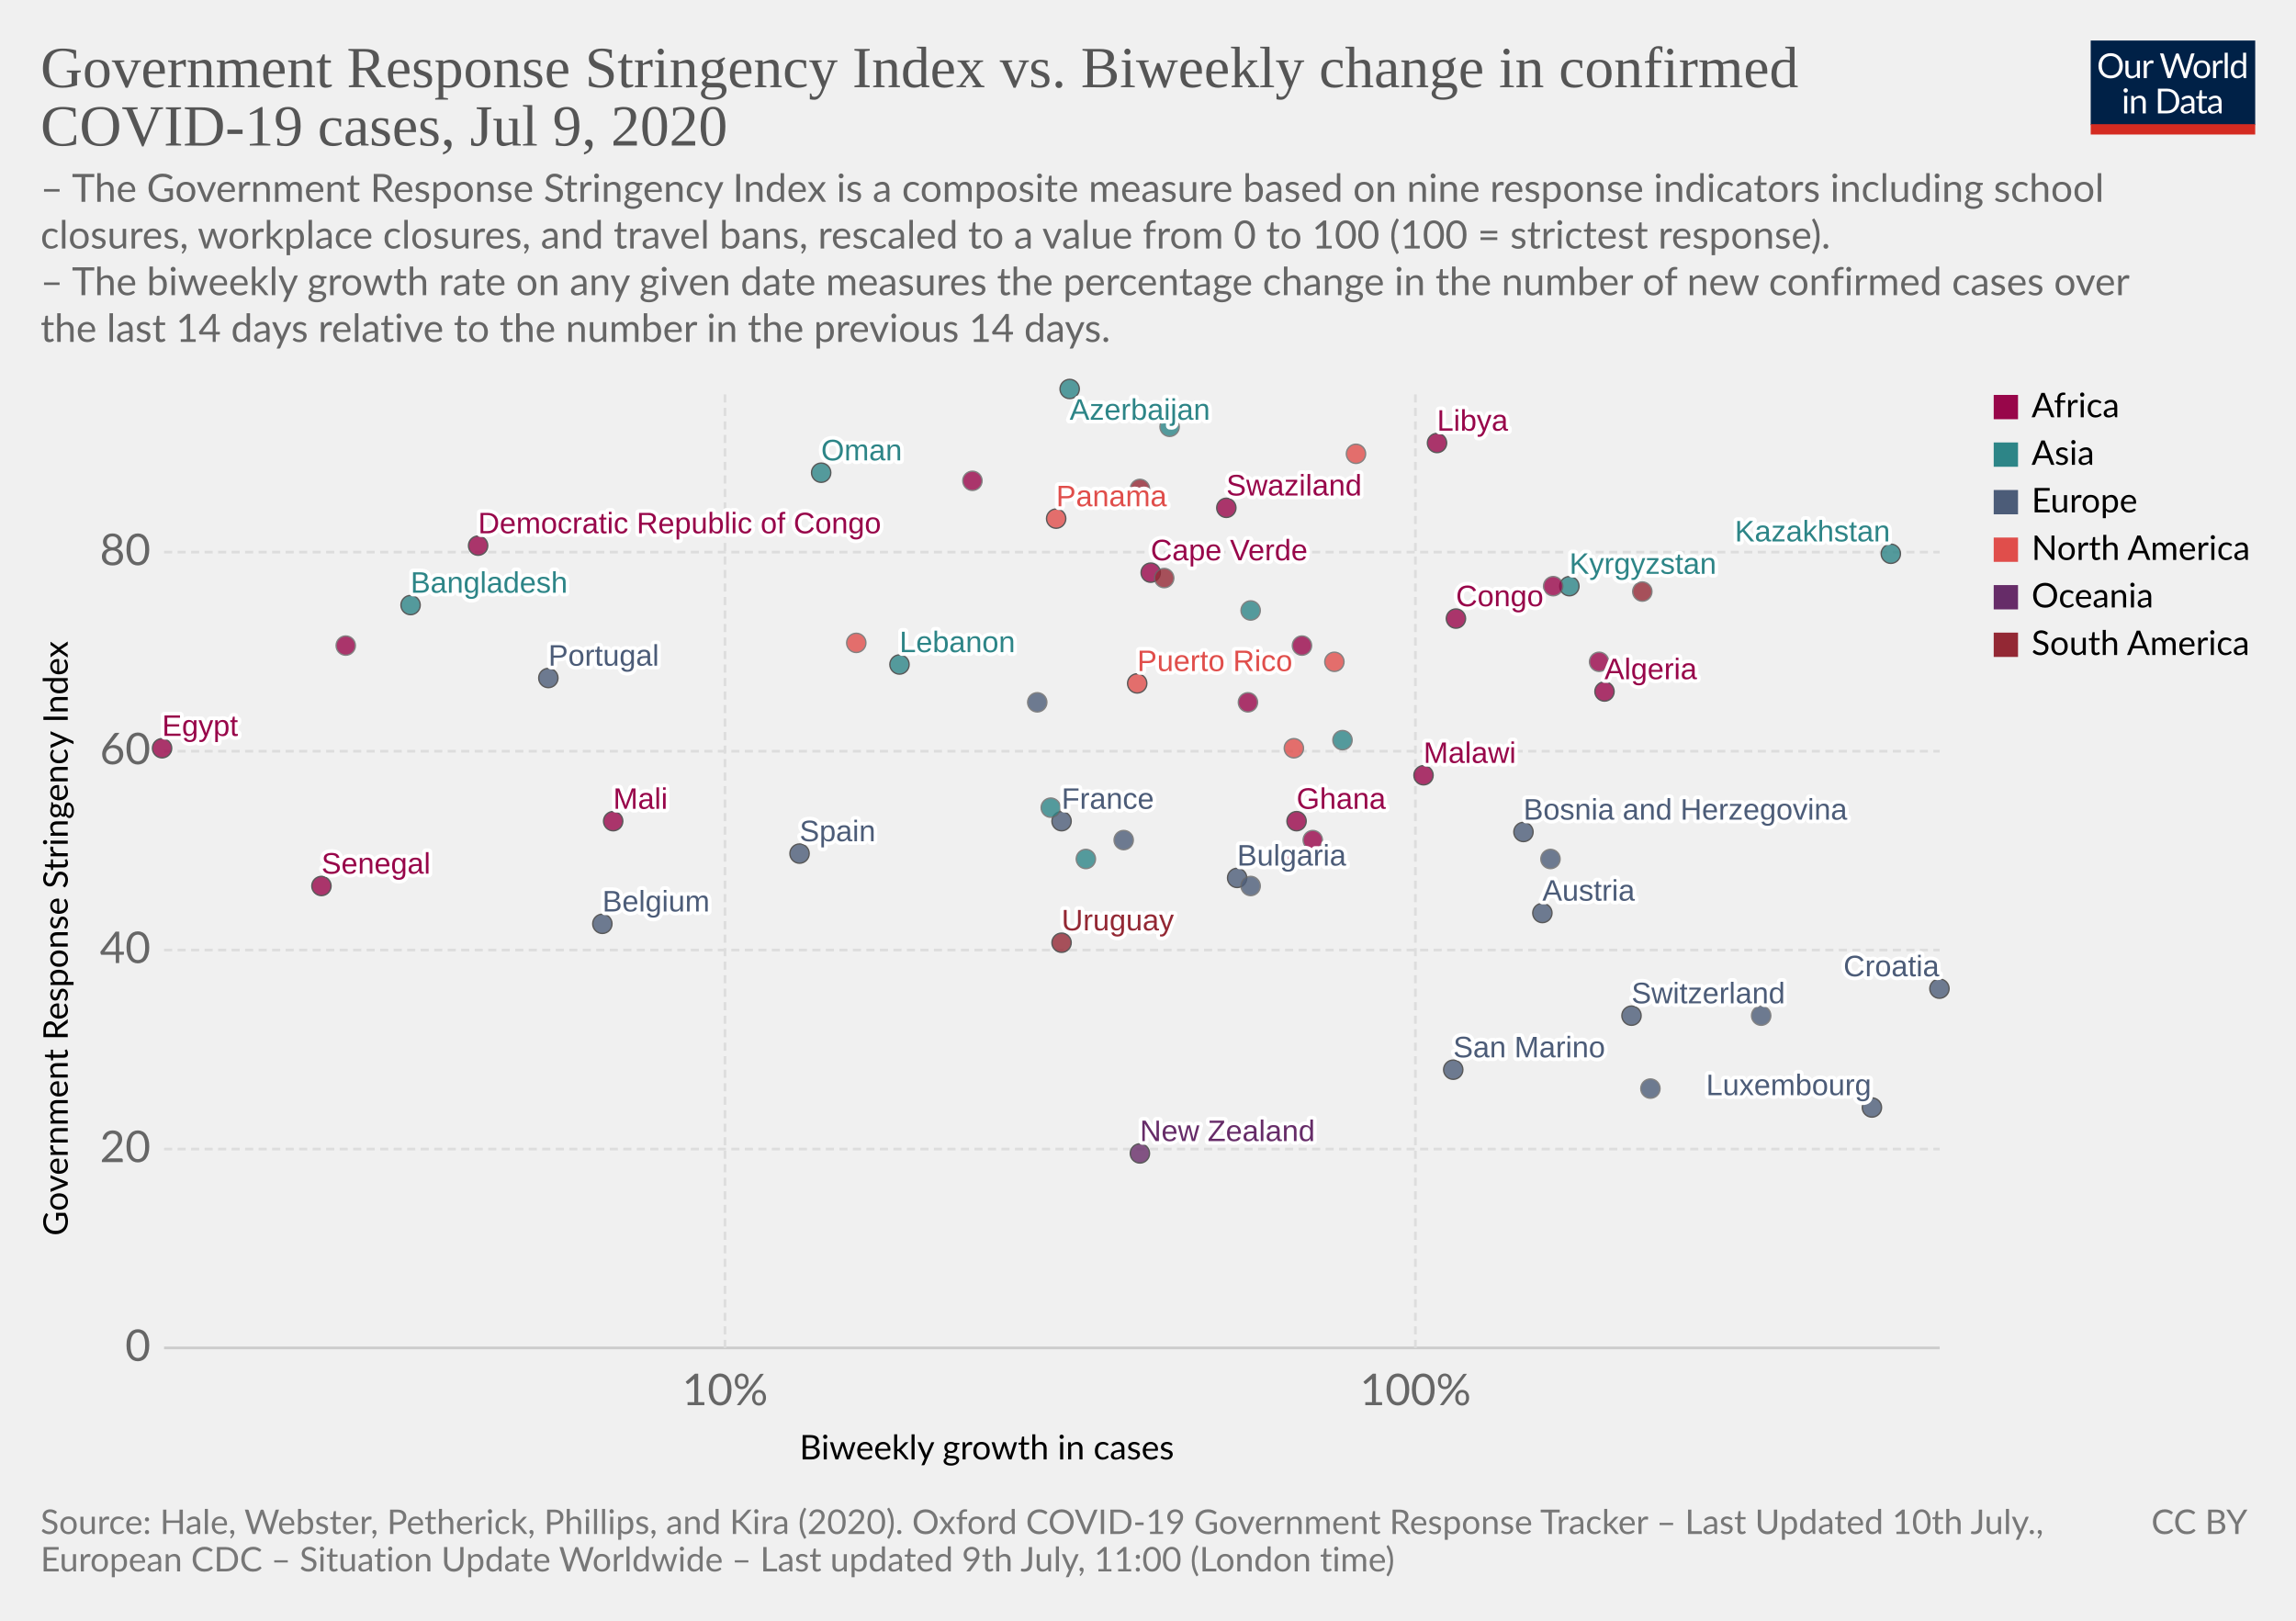
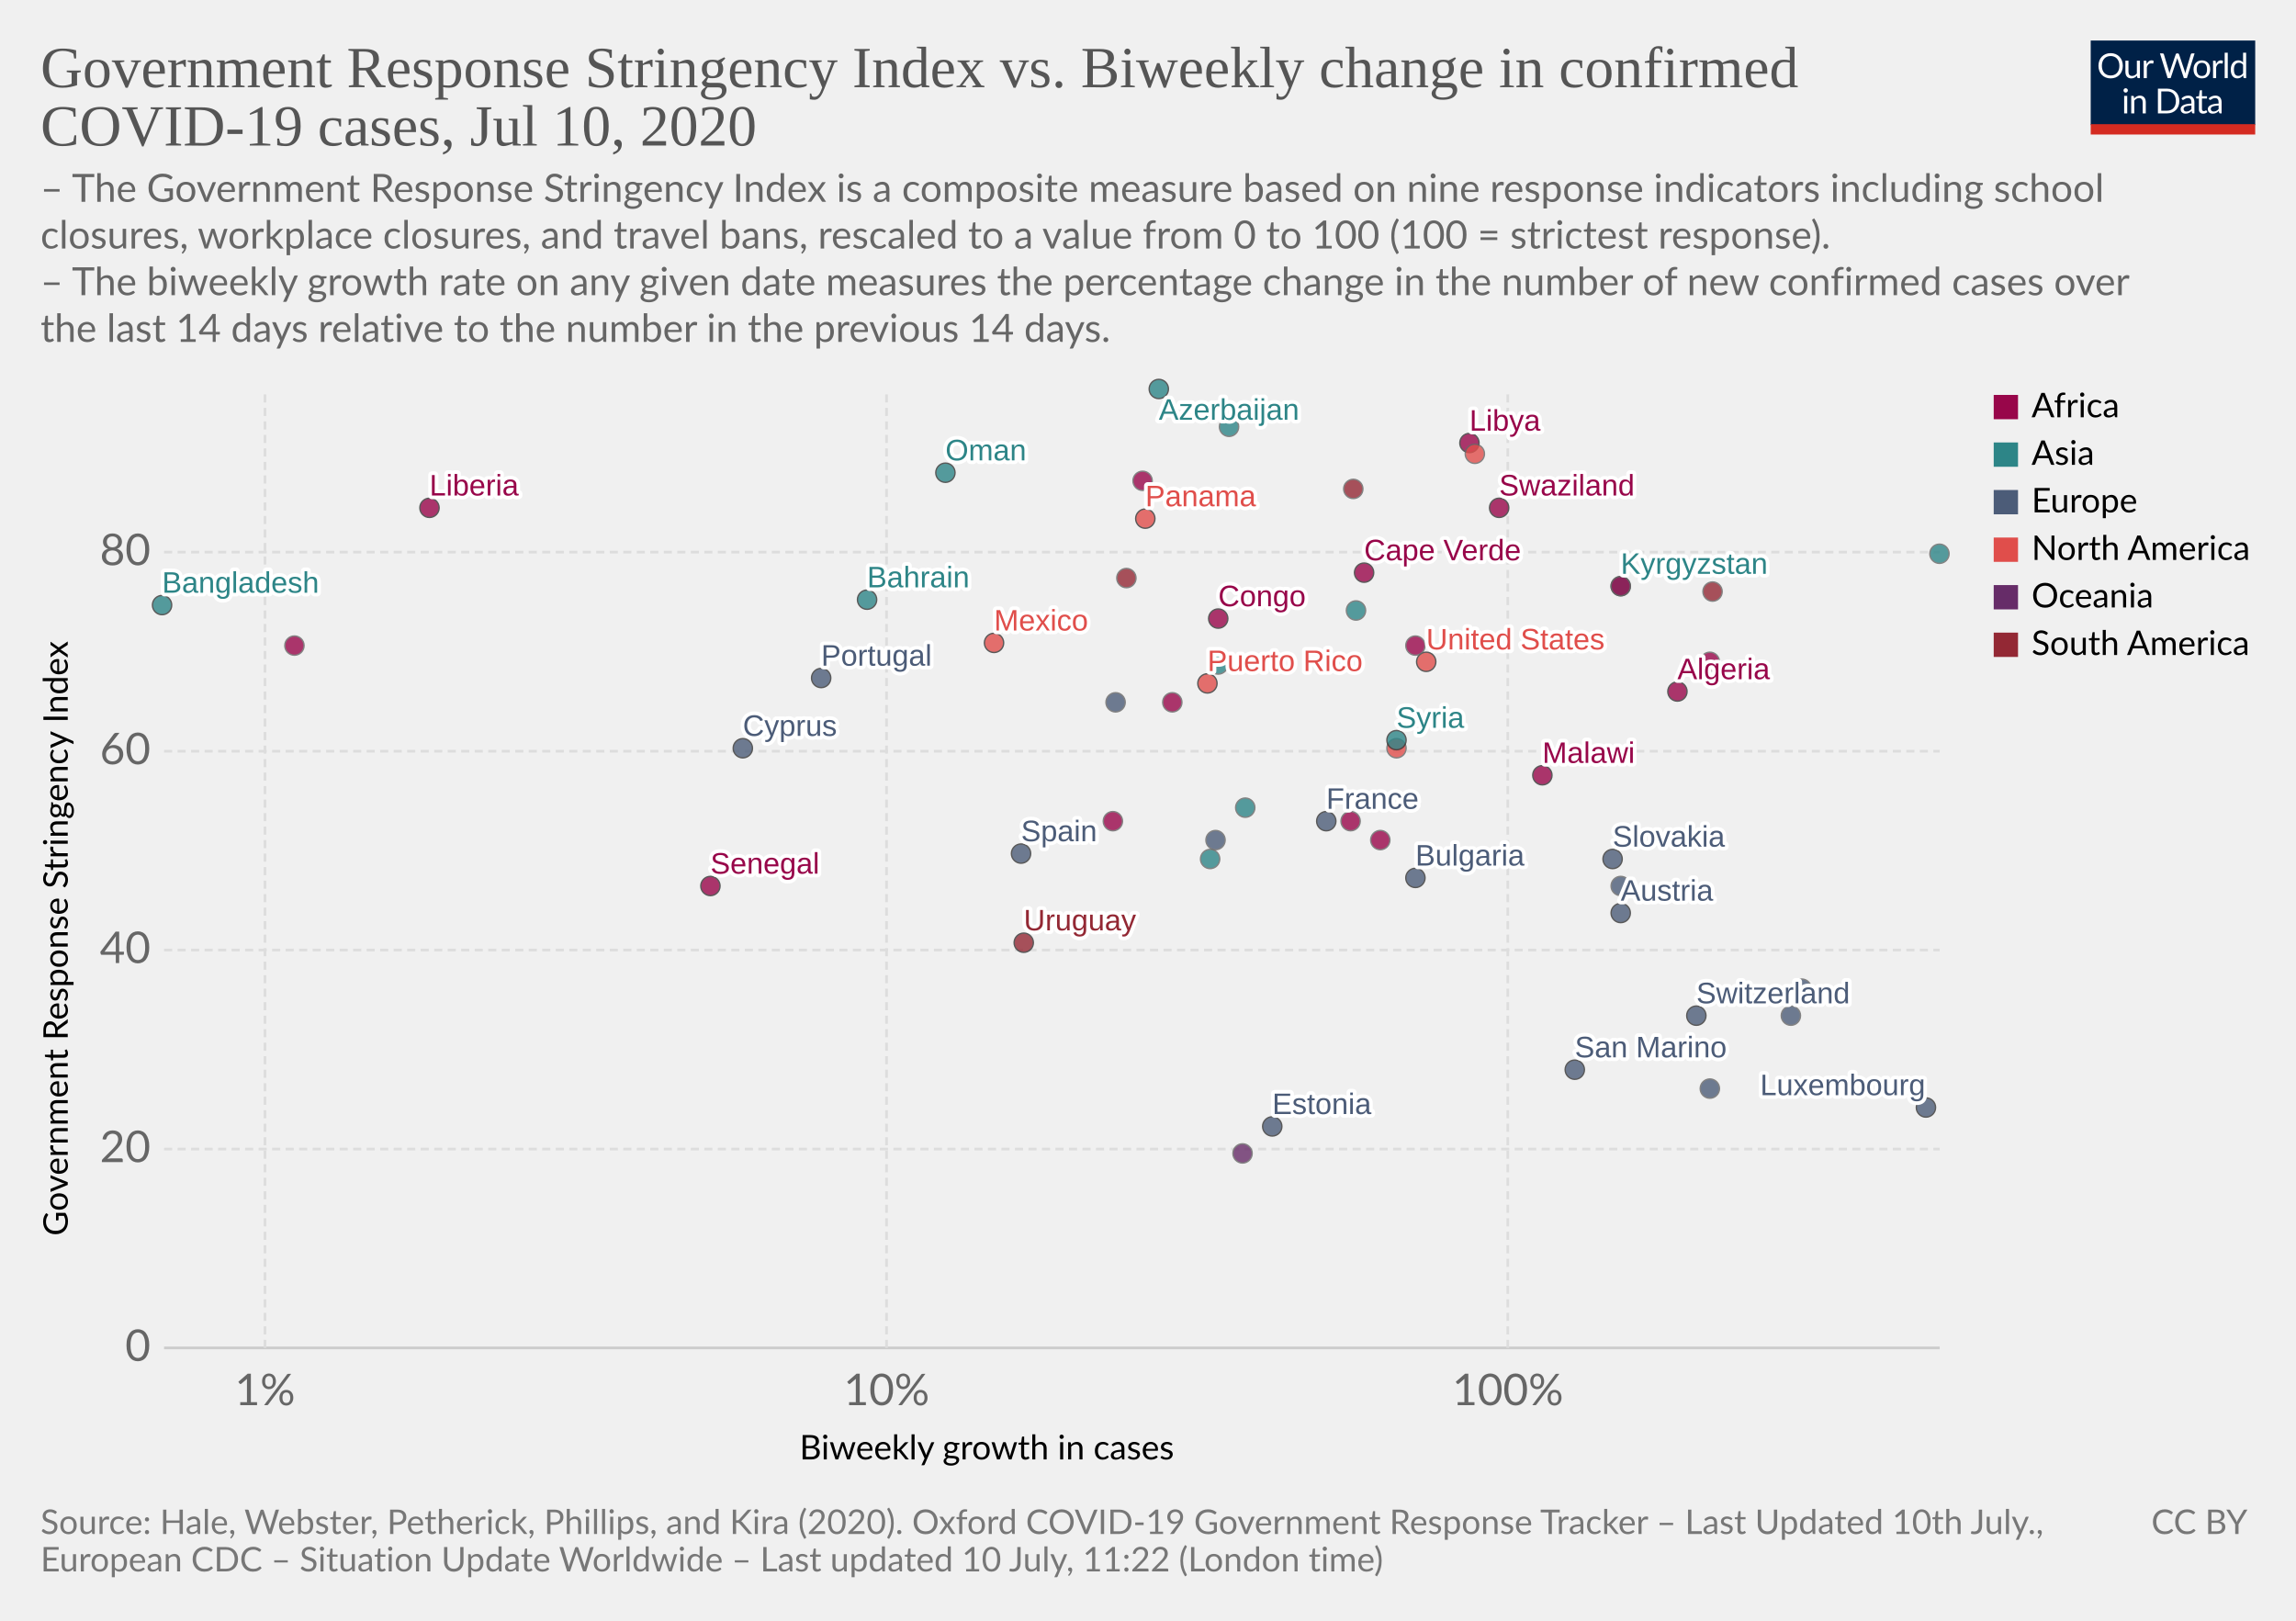
<svg xmlns="http://www.w3.org/2000/svg" version="1.1" style="background-color:#fff;-webkit-font-smoothing:antialiased" width="850" height="600" viewBox="0 0 850 600" font-family="Lato,'Helvetica Neue',Helvetica,Arial,sans-serif" font-size="18" text-rendering="optimizeLegibility">
  <g class="HeaderView">
    <g transform="matrix(.29 0 0 .29 774 15)">
      <svg width="210" height="120" viewBox="0 0 210 120" fill="none">
        <g clip-path="url(#clip0)">
          <path d="M0 0h210v107.89H0V0z" fill="#002147" />
          <path d="M40.98 32.25c0 2.36-.38 4.53-1.12 6.51a14.26 14.26 0 01-8.1 8.4c-1.9.78-4.02 1.17-6.34 1.17a16.6 16.6 0 01-6.33-1.17 14.31 14.31 0 01-8.08-8.4 18.29 18.29 0 01-1.12-6.51c0-2.36.38-4.53 1.12-6.5a14.32 14.32 0 018.07-8.44c1.92-.8 4.03-1.19 6.34-1.19 2.32 0 4.43.4 6.34 1.19 1.92.8 3.56 1.9 4.93 3.34a14.87 14.87 0 013.17 5.1 18.1 18.1 0 011.12 6.5zm-4.38 0c0-1.94-.26-3.68-.8-5.22a10.91 10.91 0 00-2.24-3.89 9.68 9.68 0 00-3.52-2.46 11.95 11.95 0 00-4.62-.86c-1.68 0-3.21.28-4.6.86a9.88 9.88 0 00-3.54 2.46 10.91 10.91 0 00-2.24 3.9c-.53 1.53-.8 3.27-.8 5.2 0 1.94.27 3.68.8 5.22a11.17 11.17 0 002.24 3.9 10.01 10.01 0 003.55 2.44c1.38.56 2.9.83 4.6.83 1.7 0 3.24-.27 4.61-.83a9.8 9.8 0 003.52-2.44 11.17 11.17 0 002.25-3.9c.53-1.54.8-3.28.8-5.21zm26.22-6.54V48H60.5c-.56 0-.9-.27-1.05-.81l-.31-2.4a12.45 12.45 0 01-3.26 2.6c-1.2.64-2.58.96-4.13.96-1.22 0-2.3-.2-3.24-.6a6.52 6.52 0 01-2.33-1.7 7.37 7.37 0 01-1.43-2.67c-.3-1.04-.46-2.2-.46-3.45V25.7h3.91v14.22c0 1.68.38 2.99 1.15 3.91.77.93 1.96 1.39 3.54 1.39 1.16 0 2.24-.27 3.23-.82a10.42 10.42 0 002.8-2.28V25.7h3.91zm8.61 4.47a9.94 9.94 0 012.6-3.56 5.64 5.64 0 013.76-1.3c.47 0 .92.05 1.34.15.44.1.83.27 1.17.49l-.3 2.92c-.09.37-.3.55-.66.55-.2 0-.5-.04-.9-.13a6.21 6.21 0 00-3.24.18c-.54.2-1.03.5-1.47.92-.42.4-.81.9-1.17 1.5-.33.58-.64 1.26-.92 2.02V48H67.7V25.71h2.25c.42 0 .72.08.88.25.16.16.27.44.33.83l.26 3.39zm61.16-13.7L122.75 48h-3.82l-7.99-24.05a21.95 21.95 0 01-.42-1.58 38.36 38.36 0 01-.44 1.58L102.05 48h-3.83L88.4 16.47h3.54c.38 0 .7.1.95.29.26.2.43.43.5.73l6.52 21.9c.1.4.2.83.28 1.28.1.46.2.94.29 1.46l.3-1.46c.12-.47.25-.9.38-1.27l7.41-21.91c.1-.25.26-.48.51-.69.27-.22.58-.33.95-.33h1.23c.38 0 .69.1.92.29.24.2.41.43.53.73l7.4 21.9a28.4 28.4 0 01.68 2.62 29.52 29.52 0 01.52-2.61l6.54-21.91c.07-.27.23-.5.48-.7.27-.21.58-.32.95-.32h3.32zm9.35 8.88c1.63 0 3.1.27 4.4.82a9.43 9.43 0 015.46 5.94c.5 1.4.74 2.98.74 4.73 0 1.76-.25 3.34-.74 4.75a9.43 9.43 0 01-5.46 5.92c-1.3.52-2.77.79-4.4.79-1.64 0-3.12-.27-4.44-.8a9.42 9.42 0 01-3.35-2.3c-.92-1-1.63-2.2-2.13-3.61-.49-1.41-.73-3-.73-4.75s.24-3.33.73-4.73c.5-1.43 1.2-2.64 2.13-3.63a9.4 9.4 0 013.35-2.31c1.32-.55 2.8-.82 4.44-.82zm0 19.89c2.2 0 3.84-.73 4.93-2.2 1.08-1.48 1.63-3.54 1.63-6.18 0-2.66-.55-4.72-1.63-6.2-1.09-1.49-2.73-2.23-4.93-2.23-1.12 0-2.09.2-2.93.57a5.7 5.7 0 00-2.06 1.65 7.5 7.5 0 00-1.24 2.67c-.26 1.04-.4 2.22-.4 3.54 0 2.64.55 4.7 1.64 6.18 1.1 1.47 2.76 2.2 4.99 2.2zm17.97-15.07a9.94 9.94 0 012.6-3.56 5.64 5.64 0 013.76-1.3c.47 0 .91.05 1.34.15.44.1.83.27 1.16.49l-.28 2.92c-.09.37-.31.55-.66.55-.2 0-.5-.04-.9-.13a6.2 6.2 0 00-3.24.18c-.54.2-1.03.5-1.47.92-.43.4-.82.9-1.17 1.5a13.1 13.1 0 00-.92 2.02V48h-3.94V25.71h2.24c.43 0 .72.08.88.25.17.16.28.44.33.83l.27 3.39zm15.04-14.59V48h-3.92V15.6h3.92zm19.55 15.43a6.22 6.22 0 00-2.38-2.05 6.7 6.7 0 00-2.86-.6c-2.07 0-3.66.75-4.77 2.23-1.12 1.48-1.68 3.6-1.68 6.33 0 1.46.13 2.7.38 3.74a7.29 7.29 0 001.1 2.56 4.35 4.35 0 001.78 1.45c.7.3 1.5.46 2.4.46 1.29 0 2.41-.3 3.36-.88a9.6 9.6 0 002.67-2.49V31.02zm3.91-15.43V48h-2.33c-.56 0-.9-.27-1.06-.81l-.35-2.71a12.13 12.13 0 01-3.25 2.77 8.28 8.28 0 01-4.23 1.06 7.31 7.31 0 01-6.14-2.9c-.73-.96-1.3-2.15-1.69-3.57a18.35 18.35 0 01.07-9.48 11.29 11.29 0 011.89-3.7 8.7 8.7 0 017.06-3.34 7.96 7.96 0 016.12 2.62V15.59h3.91zM46.61 70.71V93H42.7V70.71h3.91zm.84-7c0 .39-.08.75-.24 1.09a2.81 2.81 0 01-1.52 1.47 2.67 2.67 0 01-2.16 0 2.9 2.9 0 01-1.45-1.47 2.67 2.67 0 010-2.16c.15-.35.35-.65.6-.9.25-.27.53-.47.85-.62a2.67 2.67 0 012.16 0c.35.15.65.35.9.62.27.25.47.55.62.9.16.34.24.7.24 1.08zm7.97 10.24c.49-.54 1-1.04 1.54-1.48a9.85 9.85 0 013.66-1.84 8.96 8.96 0 015.43.35c.94.4 1.72.97 2.33 1.71a7.36 7.36 0 011.43 2.67c.32 1.04.49 2.19.49 3.45V93h-3.94V78.81c0-1.69-.4-3-1.17-3.92-.76-.93-1.93-1.4-3.5-1.4a6.6 6.6 0 00-3.25.83c-1 .56-1.92 1.31-2.77 2.27V93h-3.94V70.71h2.35c.56 0 .9.28 1.04.82l.3 2.42zm57.7 3.3c0 2.36-.37 4.5-1.11 6.44a14.3 14.3 0 01-3.17 4.98 14.1 14.1 0 01-4.93 3.2c-1.9.76-4.02 1.13-6.33 1.13H85.8V61.47h11.77c2.31 0 4.42.39 6.33 1.15a13.8 13.8 0 018.1 8.18 17.75 17.75 0 011.12 6.45zm-4.37 0c0-1.94-.26-3.67-.8-5.2a10.94 10.94 0 00-2.23-3.87 9.57 9.57 0 00-3.53-2.42 12.23 12.23 0 00-4.61-.83h-7.5v24.62h7.5c1.7 0 3.24-.28 4.61-.84a9.7 9.7 0 003.53-2.4 10.94 10.94 0 002.24-3.87c.53-1.53.8-3.26.8-5.2zm19.8 5.72c-1.8.06-3.34.2-4.62.44-1.26.22-2.3.51-3.1.88-.8.36-1.37.8-1.74 1.3-.35.5-.53 1.05-.53 1.67 0 .58.1 1.1.3 1.52a3 3 0 00.76 1.05c.34.27.73.46 1.17.6.45.11.94.17 1.45.17a7.28 7.28 0 003.5-.81 11.95 11.95 0 002.82-2.2v-4.62zm-12.65-9.11a12.73 12.73 0 013.98-2.66c1.43-.59 3-.88 4.73-.88 1.25 0 2.36.2 3.33.61a6.81 6.81 0 013.94 4.38c.33 1.04.5 2.19.5 3.43V93h-1.74a1.8 1.8 0 01-.88-.18c-.2-.13-.36-.38-.48-.74l-.44-2.12c-.59.55-1.16 1.03-1.72 1.46a9.48 9.48 0 01-3.74 1.7c-.69.15-1.46.23-2.3.23-.87 0-1.69-.12-2.45-.35a5.34 5.34 0 01-3.34-2.93 6.64 6.64 0 01-.49-2.64c0-.88.25-1.72.73-2.53a6.33 6.33 0 012.35-2.17c1.09-.63 2.5-1.15 4.25-1.54 1.75-.41 3.89-.65 6.42-.7v-1.75c0-1.73-.37-3.03-1.12-3.91-.75-.9-1.84-1.34-3.28-1.34-.97 0-1.78.12-2.44.37-.64.23-1.2.5-1.7.81l-1.23.82c-.33.23-.67.35-1 .35-.27 0-.5-.07-.69-.2a2.1 2.1 0 01-.48-.53l-.7-1.25zm27.67 19.5c-1.76 0-3.12-.5-4.07-1.48-.94-.98-1.41-2.4-1.41-4.25V74h-2.68a.9.9 0 01-.6-.2c-.16-.14-.24-.36-.24-.66v-1.56l3.65-.46.9-6.89a.9.9 0 01.29-.52.88.88 0 01.62-.22H142v7.67h6.44V74H142v13.38c0 .94.22 1.63.68 2.09.45.45 1.04.68 1.76.68a3.21 3.21 0 001.85-.53l.55-.35c.16-.12.3-.18.41-.18.2 0 .4.13.55.38l1.15 1.87a7.45 7.45 0 01-2.44 1.5c-.96.35-1.94.52-2.95.52zm19.68-10.4c-1.8.07-3.34.21-4.62.45-1.26.22-2.3.51-3.1.88-.8.36-1.37.8-1.74 1.3-.35.5-.53 1.05-.53 1.67 0 .58.1 1.1.3 1.52.18.42.44.77.76 1.05.34.27.73.46 1.17.6.45.11.94.17 1.45.17a7.3 7.3 0 003.5-.81 12.04 12.04 0 002.82-2.2v-4.62zm-12.65-9.1a12.72 12.72 0 013.99-2.66c1.42-.59 3-.88 4.72-.88 1.25 0 2.36.2 3.33.61a6.81 6.81 0 013.94 4.38c.33 1.04.5 2.19.5 3.43V93h-1.74a1.8 1.8 0 01-.88-.18c-.2-.13-.36-.38-.48-.74l-.44-2.12c-.59.55-1.16 1.03-1.72 1.46a9.48 9.48 0 01-3.74 1.7c-.69.15-1.46.23-2.3.23-.87 0-1.69-.12-2.45-.35a5.33 5.33 0 01-3.34-2.93 6.62 6.62 0 01-.49-2.64c0-.88.25-1.72.73-2.53a6.33 6.33 0 012.35-2.17c1.09-.63 2.5-1.15 4.25-1.54a31.2 31.2 0 016.42-.7v-1.75c0-1.73-.37-3.03-1.12-3.91-.75-.9-1.84-1.34-3.28-1.34-.97 0-1.78.12-2.44.37-.64.23-1.2.5-1.7.81-.46.3-.87.57-1.22.82-.34.23-.68.35-1.02.35-.26 0-.49-.07-.68-.2a1.88 1.88 0 01-.48-.53l-.7-1.25z" fill="#fff" />
          <path fill="#D42B21" d="M0 106.79h210V120H0z" />
        </g>
        <defs>
          <clipPath id="clip0">
            <path fill="#fff" d="M0 0h210v120H0z" />
          </clipPath>
        </defs>
      </svg>
    </g>
    <a href="https://ourworldindata.org/grapher/government-response-stringency-index-vs-biweekly-change-in-confirmed-covid-19-cases" target="_blank" font-family="&quot;Playfair Display&quot;,Georgia,&quot;Times New Roman&quot;,serif">
      <text font-size="21.6" x="15" y="32.3" fill="#555">
        <tspan x="15" y="32.28">Government Response Stringency Index vs. Biweekly change in confirmed</tspan>
-         <tspan x="15" y="53.88">COVID-19 cases, Jul 9, 2020</tspan>
+         <tspan x="15" y="53.88">COVID-19 cases, Jul 10, 2020</tspan>
      </text>
    </a>
    <text font-size="14.4" x="15" y="74.7" fill="#666">
      <tspan x="15" y="74.72">– The Government Response Stringency Index is a composite measure based on nine response indicators including school</tspan>
      <tspan x="15" y="92">closures, workplace closures, and travel bans, rescaled to a value from 0 to 100 (100 = strictest response).</tspan>
      <tspan x="15" y="109.28"> – The biweekly growth rate on any given date measures the percentage change in the number of new confirmed cases over</tspan>
      <tspan x="15" y="126.56">the last 14 days relative to the number in the previous 14 days.</tspan>
    </text>
  </g>
  <g class="ScatterPlot">
    <g class="AxisBoxView">
      <g class="HorizontalAxis">
        <text font-size="12.6" x="296" y="540.3">
          <tspan x="295.99" y="540.28">Biweekly growth in cases</tspan>
        </text>
-         <text x="268.4" y="520.2" fill="#666" text-anchor="middle" font-size="16.2">10%</text>
-         <text x="524" y="520.2" fill="#666" text-anchor="middle" font-size="16.2">100%</text>
+         <text x="98.1" y="520.2" fill="#666" text-anchor="middle" font-size="16.2">1%</text>
+         <text x="328.2" y="520.2" fill="#666" text-anchor="middle" font-size="16.2">10%</text>
+         <text x="558.2" y="520.2" fill="#666" text-anchor="middle" font-size="16.2">100%</text>
      </g>
      <g class="VerticalAxis">
        <text font-size="12.6" x="-457.5" y="25.1" transform="rotate(-90)">
          <tspan x="-457.5" y="25.08">Government Response Stringency Index</tspan>
        </text>
        <text x="55.74" y="499" fill="#666" dominant-baseline="middle" text-anchor="end" font-size="16.2">0</text>
        <text x="55.74" y="425.4" fill="#666" dominant-baseline="middle" text-anchor="end" font-size="16.2">20</text>
        <text x="55.74" y="351.7" fill="#666" dominant-baseline="middle" text-anchor="end" font-size="16.2">40</text>
        <text x="55.74" y="278.1" fill="#666" dominant-baseline="middle" text-anchor="end" font-size="16.2">60</text>
        <text x="55.74" y="204.4" fill="#666" dominant-baseline="middle" text-anchor="end" font-size="16.2">80</text>
      </g>
      <g class="AxisGridLines horizontalLines">
        <path stroke="#ccc" d="M60.74 499h657.35" />
        <path stroke="#ddd" stroke-dasharray="3,2" d="M60.74 425.4h657.35M60.74 351.7h657.35M60.74 278.1h657.35M60.74 204.4h657.35" />
      </g>
      <g class="AxisGridLines verticalLines" stroke="#ddd" stroke-dasharray="3,2">
-         <path d="M268.4 499V144.4M524 499V144.4" />
+         <path d="M98.1 499V144.4M328.2 499V144.4M558.2 499V144.4" />
      </g>
    </g>
    <g class="PointsWithLabels clickable" clip-path="url(#a)" font-family="Arial, sans-serif">
      <path fill="rgba(255,255,255,0)" d="M60.74 144.4h657.35V499H60.74z" />
      <defs>
        <clipPath id="a">
          <path d="M50.74 134.4h677.35V509H50.74z" />
        </clipPath>
      </defs>
      <g class="key-Austria_0">
-         <circle cx="571" cy="338" r="3.57" fill="#4C5C78" opacity=".8" stroke="#333" stroke-width=".5" />
+         <circle cx="600" cy="338" r="3.57" fill="#4C5C78" opacity=".8" stroke="#333" stroke-width=".5" />
      </g>
      <g class="key-Azerbaijan_0">
-         <circle cx="396" cy="144" r="3.57" fill="#2D8587" opacity=".8" stroke="#333" stroke-width=".5" />
-       </g>
-       <g class="key-Belgium_0">
-         <circle cx="223" cy="342" r="3.57" fill="#4C5C78" opacity=".8" stroke="#333" stroke-width=".5" />
+         <circle cx="429" cy="144" r="3.57" fill="#2D8587" opacity=".8" stroke="#333" stroke-width=".5" />
      </g>
      <g class="key-Bulgaria_0">
-         <circle cx="458" cy="325" r="3.57" fill="#4C5C78" opacity=".8" stroke="#333" stroke-width=".5" />
+         <circle cx="524" cy="325" r="3.57" fill="#4C5C78" opacity=".8" stroke="#333" stroke-width=".5" />
+       </g>
+       <g class="key-Bahrain_0">
+         <circle cx="321" cy="222" r="3.57" fill="#2D8587" opacity=".8" stroke="#333" stroke-width=".5" />
      </g>
      <g class="key-Switzerland_0">
-         <circle cx="604" cy="376" r="3.57" fill="#4C5C78" opacity=".8" stroke="#333" stroke-width=".5" />
+         <circle cx="628" cy="376" r="3.57" fill="#4C5C78" opacity=".8" stroke="#333" stroke-width=".5" />
      </g>
      <g class="key-Algeria_0">
-         <circle cx="594" cy="256" r="3.57" fill="#98064A" opacity=".8" stroke="#333" stroke-width=".5" />
-       </g>
-       <g class="key-Egypt_0">
-         <circle cx="60" cy="277" r="3.57" fill="#98064A" opacity=".8" stroke="#333" stroke-width=".5" />
+         <circle cx="621" cy="256" r="3.57" fill="#98064A" opacity=".8" stroke="#333" stroke-width=".5" />
      </g>
      <g class="key-Spain_0">
-         <circle cx="296" cy="316" r="3.57" fill="#4C5C78" opacity=".8" stroke="#333" stroke-width=".5" />
+         <circle cx="378" cy="316" r="3.57" fill="#4C5C78" opacity=".8" stroke="#333" stroke-width=".5" />
+       </g>
+       <g class="key-Estonia_0">
+         <circle cx="471" cy="417" r="3.57" fill="#4C5C78" opacity=".8" stroke="#333" stroke-width=".5" />
      </g>
      <g class="key-France_0">
-         <circle cx="393" cy="304" r="3.57" fill="#4C5C78" opacity=".8" stroke="#333" stroke-width=".5" />
+         <circle cx="491" cy="304" r="3.57" fill="#4C5C78" opacity=".8" stroke="#333" stroke-width=".5" />
      </g>
      <g class="key-Uruguay_0">
-         <circle cx="393" cy="349" r="3.57" fill="#932834" opacity=".8" stroke="#333" stroke-width=".5" />
+         <circle cx="379" cy="349" r="3.57" fill="#932834" opacity=".8" stroke="#333" stroke-width=".5" />
      </g>
      <g class="key-Congo_0">
-         <circle cx="539" cy="229" r="3.57" fill="#98064A" opacity=".8" stroke="#333" stroke-width=".5" />
+         <circle cx="451" cy="229" r="3.57" fill="#98064A" opacity=".8" stroke="#333" stroke-width=".5" />
+       </g>
+       <g class="key-Liberia_0">
+         <circle cx="159" cy="188" r="3.57" fill="#98064A" opacity=".8" stroke="#333" stroke-width=".5" />
      </g>
      <g class="key-Kyrgyzstan_0">
-         <circle cx="581" cy="217" r="3.57" fill="#2D8587" opacity=".8" stroke="#333" stroke-width=".5" />
+         <circle cx="600" cy="217" r="3.57" fill="#2D8587" opacity=".8" stroke="#333" stroke-width=".5" />
      </g>
      <g class="key-Zambia_0">
-         <circle cx="486" cy="311" r="3.57" fill="#98064A" opacity=".8" stroke="#666" stroke-width=".5" />
+         <circle cx="511" cy="311" r="3.57" fill="#98064A" opacity=".8" stroke="#666" stroke-width=".5" />
      </g>
      <g class="key-Cape-Verde_0">
-         <circle cx="426" cy="212" r="3.57" fill="#98064A" opacity=".8" stroke="#333" stroke-width=".5" />
+         <circle cx="505" cy="212" r="3.57" fill="#98064A" opacity=".8" stroke="#333" stroke-width=".5" />
      </g>
      <g class="key-Madagascar_0">
-         <circle cx="592" cy="245" r="3.57" fill="#98064A" opacity=".8" stroke="#666" stroke-width=".5" />
+         <circle cx="633" cy="245" r="3.57" fill="#98064A" opacity=".8" stroke="#666" stroke-width=".5" />
      </g>
      <g class="key-Libya_0">
-         <circle cx="532" cy="164" r="3.57" fill="#98064A" opacity=".8" stroke="#333" stroke-width=".5" />
+         <circle cx="544" cy="164" r="3.57" fill="#98064A" opacity=".8" stroke="#333" stroke-width=".5" />
      </g>
      <g class="key-Mali_0">
-         <circle cx="227" cy="304" r="3.57" fill="#98064A" opacity=".8" stroke="#333" stroke-width=".5" />
+         <circle cx="412" cy="304" r="3.57" fill="#98064A" opacity=".8" stroke="#666" stroke-width=".5" />
      </g>
      <g class="key-Puerto-Rico_0">
-         <circle cx="421" cy="253" r="3.57" fill="#E04E4B" opacity=".8" stroke="#333" stroke-width=".5" />
+         <circle cx="447" cy="253" r="3.57" fill="#E04E4B" opacity=".8" stroke="#333" stroke-width=".5" />
      </g>
      <g class="key-Swaziland_0">
-         <circle cx="454" cy="188" r="3.57" fill="#98064A" opacity=".8" stroke="#333" stroke-width=".5" />
+         <circle cx="555" cy="188" r="3.57" fill="#98064A" opacity=".8" stroke="#333" stroke-width=".5" />
      </g>
      <g class="key-Malawi_0">
-         <circle cx="527" cy="287" r="3.57" fill="#98064A" opacity=".8" stroke="#333" stroke-width=".5" />
+         <circle cx="571" cy="287" r="3.57" fill="#98064A" opacity=".8" stroke="#333" stroke-width=".5" />
      </g>
      <g class="key-Guyana_0">
-         <circle cx="431" cy="214" r="3.57" fill="#932834" opacity=".8" stroke="#666" stroke-width=".5" />
+         <circle cx="417" cy="214" r="3.57" fill="#932834" opacity=".8" stroke="#666" stroke-width=".5" />
      </g>
      <g class="key-Croatia_0">
-         <circle cx="718" cy="366" r="3.57" fill="#4C5C78" opacity=".8" stroke="#333" stroke-width=".5" />
+         <circle cx="667" cy="366" r="3.57" fill="#4C5C78" opacity=".8" stroke="#666" stroke-width=".5" />
      </g>
      <g class="key-Indonesia_0">
-         <circle cx="389" cy="299" r="3.57" fill="#2D8587" opacity=".8" stroke="#666" stroke-width=".5" />
+         <circle cx="461" cy="299" r="3.57" fill="#2D8587" opacity=".8" stroke="#666" stroke-width=".5" />
      </g>
      <g class="key-India_0">
-         <circle cx="463" cy="226" r="3.57" fill="#2D8587" opacity=".8" stroke="#666" stroke-width=".5" />
+         <circle cx="502" cy="226" r="3.57" fill="#2D8587" opacity=".8" stroke="#666" stroke-width=".5" />
      </g>
      <g class="key-Iraq_0">
-         <circle cx="433" cy="158" r="3.57" fill="#2D8587" opacity=".8" stroke="#666" stroke-width=".5" />
+         <circle cx="455" cy="158" r="3.57" fill="#2D8587" opacity=".8" stroke="#666" stroke-width=".5" />
      </g>
      <g class="key-Lebanon_0">
-         <circle cx="333" cy="246" r="3.57" fill="#2D8587" opacity=".8" stroke="#333" stroke-width=".5" />
+         <circle cx="451" cy="246" r="3.57" fill="#2D8587" opacity=".8" stroke="#666" stroke-width=".5" />
      </g>
      <g class="key-Luxembourg_0">
-         <circle cx="693" cy="410" r="3.57" fill="#4C5C78" opacity=".8" stroke="#333" stroke-width=".5" />
+         <circle cx="713" cy="410" r="3.57" fill="#4C5C78" opacity=".8" stroke="#333" stroke-width=".5" />
      </g>
      <g class="key-Mexico_0">
-         <circle cx="317" cy="238" r="3.57" fill="#E04E4B" opacity=".8" stroke="#666" stroke-width=".5" />
+         <circle cx="368" cy="238" r="3.57" fill="#E04E4B" opacity=".8" stroke="#333" stroke-width=".5" />
      </g>
      <g class="key-Senegal_0">
-         <circle cx="119" cy="328" r="3.57" fill="#98064A" opacity=".8" stroke="#333" stroke-width=".5" />
-       </g>
-       <g class="key-Bosnia-and-Herzegovina_0">
-         <circle cx="564" cy="308" r="3.57" fill="#4C5C78" opacity=".8" stroke="#333" stroke-width=".5" />
+         <circle cx="263" cy="328" r="3.57" fill="#98064A" opacity=".8" stroke="#333" stroke-width=".5" />
      </g>
      <g class="key-Paraguay_0">
-         <circle cx="608" cy="219" r="3.57" fill="#932834" opacity=".8" stroke="#666" stroke-width=".5" />
+         <circle cx="634" cy="219" r="3.57" fill="#932834" opacity=".8" stroke="#666" stroke-width=".5" />
      </g>
      <g class="key-Albania_0">
-         <circle cx="384" cy="260" r="3.57" fill="#4C5C78" opacity=".8" stroke="#666" stroke-width=".5" />
+         <circle cx="413" cy="260" r="3.57" fill="#4C5C78" opacity=".8" stroke="#666" stroke-width=".5" />
      </g>
      <g class="key-Bangladesh_0">
-         <circle cx="152" cy="224" r="3.57" fill="#2D8587" opacity=".8" stroke="#333" stroke-width=".5" />
-       </g>
-       <g class="key-Burkina-Faso_0">
-         <circle cx="476" cy="318" r="3.57" fill="#98064A" opacity=".8" stroke="#666" stroke-width=".5" />
+         <circle cx="60" cy="224" r="3.57" fill="#2D8587" opacity=".8" stroke="#333" stroke-width=".5" />
+       </g>
+       <g class="key-Cyprus_0">
+         <circle cx="275" cy="277" r="3.57" fill="#4C5C78" opacity=".8" stroke="#333" stroke-width=".5" />
      </g>
      <g class="key-Ghana_0">
-         <circle cx="480" cy="304" r="3.57" fill="#98064A" opacity=".8" stroke="#333" stroke-width=".5" />
+         <circle cx="500" cy="304" r="3.57" fill="#98064A" opacity=".8" stroke="#666" stroke-width=".5" />
      </g>
      <g class="key-Trinidad-and-Tobago_0">
-         <circle cx="479" cy="277" r="3.57" fill="#E04E4B" opacity=".8" stroke="#666" stroke-width=".5" />
+         <circle cx="517" cy="277" r="3.57" fill="#E04E4B" opacity=".8" stroke="#666" stroke-width=".5" />
      </g>
      <g class="key-Kazakhstan_0">
-         <circle cx="700" cy="205" r="3.57" fill="#2D8587" opacity=".8" stroke="#333" stroke-width=".5" />
+         <circle cx="718" cy="205" r="3.57" fill="#2D8587" opacity=".8" stroke="#666" stroke-width=".5" />
      </g>
      <g class="key-Rwanda_0">
-         <circle cx="128" cy="239" r="3.57" fill="#98064A" opacity=".8" stroke="#666" stroke-width=".5" />
+         <circle cx="109" cy="239" r="3.57" fill="#98064A" opacity=".8" stroke="#666" stroke-width=".5" />
      </g>
      <g class="key-Suriname_0">
-         <circle cx="422" cy="181" r="3.57" fill="#932834" opacity=".8" stroke="#666" stroke-width=".5" />
+         <circle cx="501" cy="181" r="3.57" fill="#932834" opacity=".8" stroke="#666" stroke-width=".5" />
      </g>
      <g class="key-New-Zealand_0">
-         <circle cx="422" cy="427" r="3.57" fill="#662C68" opacity=".8" stroke="#333" stroke-width=".5" />
+         <circle cx="460" cy="427" r="3.57" fill="#662C68" opacity=".8" stroke="#666" stroke-width=".5" />
      </g>
      <g class="key-Oman_0">
-         <circle cx="304" cy="175" r="3.57" fill="#2D8587" opacity=".8" stroke="#333" stroke-width=".5" />
+         <circle cx="350" cy="175" r="3.57" fill="#2D8587" opacity=".8" stroke="#333" stroke-width=".5" />
      </g>
      <g class="key-Panama_0">
-         <circle cx="391" cy="192" r="3.57" fill="#E04E4B" opacity=".8" stroke="#333" stroke-width=".5" />
+         <circle cx="424" cy="192" r="3.57" fill="#E04E4B" opacity=".8" stroke="#333" stroke-width=".5" />
      </g>
      <g class="key-Portugal_0">
-         <circle cx="203" cy="251" r="3.57" fill="#4C5C78" opacity=".8" stroke="#333" stroke-width=".5" />
+         <circle cx="304" cy="251" r="3.57" fill="#4C5C78" opacity=".8" stroke="#333" stroke-width=".5" />
      </g>
      <g class="key-Romania_0">
-         <circle cx="416" cy="311" r="3.57" fill="#4C5C78" opacity=".8" stroke="#666" stroke-width=".5" />
+         <circle cx="450" cy="311" r="3.57" fill="#4C5C78" opacity=".8" stroke="#666" stroke-width=".5" />
      </g>
      <g class="key-El-Salvador_0">
-         <circle cx="502" cy="168" r="3.57" fill="#E04E4B" opacity=".8" stroke="#666" stroke-width=".5" />
+         <circle cx="546" cy="168" r="3.57" fill="#E04E4B" opacity=".8" stroke="#666" stroke-width=".5" />
      </g>
      <g class="key-San-Marino_0">
-         <circle cx="538" cy="396" r="3.57" fill="#4C5C78" opacity=".8" stroke="#333" stroke-width=".5" />
+         <circle cx="583" cy="396" r="3.57" fill="#4C5C78" opacity=".8" stroke="#333" stroke-width=".5" />
      </g>
      <g class="key-Serbia_0">
-         <circle cx="611" cy="403" r="3.57" fill="#4C5C78" opacity=".8" stroke="#666" stroke-width=".5" />
+         <circle cx="633" cy="403" r="3.57" fill="#4C5C78" opacity=".8" stroke="#666" stroke-width=".5" />
      </g>
      <g class="key-Slovakia_0">
-         <circle cx="574" cy="318" r="3.57" fill="#4C5C78" opacity=".8" stroke="#666" stroke-width=".5" />
+         <circle cx="597" cy="318" r="3.57" fill="#4C5C78" opacity=".8" stroke="#333" stroke-width=".5" />
      </g>
      <g class="key-Slovenia_0">
-         <circle cx="652" cy="376" r="3.57" fill="#4C5C78" opacity=".8" stroke="#666" stroke-width=".5" />
+         <circle cx="663" cy="376" r="3.57" fill="#4C5C78" opacity=".8" stroke="#666" stroke-width=".5" />
      </g>
      <g class="key-Syria_0">
-         <circle cx="497" cy="274" r="3.57" fill="#2D8587" opacity=".8" stroke="#666" stroke-width=".5" />
+         <circle cx="517" cy="274" r="3.57" fill="#2D8587" opacity=".8" stroke="#333" stroke-width=".5" />
      </g>
      <g class="key-Thailand_0">
-         <circle cx="402" cy="318" r="3.57" fill="#2D8587" opacity=".8" stroke="#666" stroke-width=".5" />
+         <circle cx="448" cy="318" r="3.57" fill="#2D8587" opacity=".8" stroke="#666" stroke-width=".5" />
      </g>
      <g class="key-Uganda_0">
-         <circle cx="360" cy="178" r="3.57" fill="#98064A" opacity=".8" stroke="#666" stroke-width=".5" />
+         <circle cx="423" cy="178" r="3.57" fill="#98064A" opacity=".8" stroke="#666" stroke-width=".5" />
      </g>
      <g class="key-United-States_0">
-         <circle cx="494" cy="245" r="3.57" fill="#E04E4B" opacity=".8" stroke="#666" stroke-width=".5" />
+         <circle cx="528" cy="245" r="3.57" fill="#E04E4B" opacity=".8" stroke="#333" stroke-width=".5" />
      </g>
      <g class="key-Zimbabwe_0">
-         <circle cx="482" cy="239" r="3.57" fill="#98064A" opacity=".8" stroke="#666" stroke-width=".5" />
-       </g>
-       <g class="key-Democratic-Republic-of-Congo_0">
-         <circle cx="177" cy="202" r="3.57" fill="#98064A" opacity=".8" stroke="#333" stroke-width=".5" />
+         <circle cx="524" cy="239" r="3.57" fill="#98064A" opacity=".8" stroke="#666" stroke-width=".5" />
      </g>
      <g class="key-Angola_0">
-         <circle cx="575" cy="217" r="3.57" fill="#98064A" opacity=".8" stroke="#666" stroke-width=".5" />
+         <circle cx="600" cy="217" r="3.57" fill="#98064A" opacity=".8" stroke="#666" stroke-width=".5" />
      </g>
      <g class="key-Latvia_0">
-         <circle cx="463" cy="328" r="3.57" fill="#4C5C78" opacity=".8" stroke="#666" stroke-width=".5" />
+         <circle cx="600" cy="328" r="3.57" fill="#4C5C78" opacity=".8" stroke="#666" stroke-width=".5" />
      </g>
      <g class="key-Morocco_0">
-         <circle cx="462" cy="260" r="3.57" fill="#98064A" opacity=".8" stroke="#666" stroke-width=".5" />
+         <circle cx="434" cy="260" r="3.57" fill="#98064A" opacity=".8" stroke="#666" stroke-width=".5" />
      </g>
      <g class="backgroundLabels" fill="#333" font-size="11" font-weight="400">
-         <text x="571" y="333.43" fill="#fff" stroke="#fff" stroke-linecap="round" stroke-linejoin="round" stroke-width=".25em">Austria</text>
-         <text x="571" y="333.43" fill="#4C5C78">Austria</text>
-         <text x="396" y="155.4" fill="#fff" stroke="#fff" stroke-linecap="round" stroke-linejoin="round" stroke-width=".25em">Azerbaijan</text>
-         <text x="396" y="155.4" fill="#2D8587">Azerbaijan</text>
-         <text x="223" y="337.43" fill="#fff" stroke="#fff" stroke-linecap="round" stroke-linejoin="round" stroke-width=".25em">Belgium</text>
-         <text x="223" y="337.43" fill="#4C5C78">Belgium</text>
-         <text x="458" y="320.43" fill="#fff" stroke="#fff" stroke-linecap="round" stroke-linejoin="round" stroke-width=".25em">Bulgaria</text>
-         <text x="458" y="320.43" fill="#4C5C78">Bulgaria</text>
-         <text x="604" y="371.43" fill="#fff" stroke="#fff" stroke-linecap="round" stroke-linejoin="round" stroke-width=".25em">Switzerland</text>
-         <text x="604" y="371.43" fill="#4C5C78">Switzerland</text>
-         <text x="594" y="251.43" fill="#fff" stroke="#fff" stroke-linecap="round" stroke-linejoin="round" stroke-width=".25em">Algeria</text>
-         <text x="594" y="251.43" fill="#98064A">Algeria</text>
-         <text x="60" y="272.43" fill="#fff" stroke="#fff" stroke-linecap="round" stroke-linejoin="round" stroke-width=".25em">Egypt</text>
-         <text x="60" y="272.43" fill="#98064A">Egypt</text>
-         <text x="296" y="311.43" fill="#fff" stroke="#fff" stroke-linecap="round" stroke-linejoin="round" stroke-width=".25em">Spain</text>
-         <text x="296" y="311.43" fill="#4C5C78">Spain</text>
-         <text x="393" y="299.43" fill="#fff" stroke="#fff" stroke-linecap="round" stroke-linejoin="round" stroke-width=".25em">France</text>
-         <text x="393" y="299.43" fill="#4C5C78">France</text>
-         <text x="393" y="344.43" fill="#fff" stroke="#fff" stroke-linecap="round" stroke-linejoin="round" stroke-width=".25em">Uruguay</text>
-         <text x="393" y="344.43" fill="#932834">Uruguay</text>
-         <text x="539" y="224.43" fill="#fff" stroke="#fff" stroke-linecap="round" stroke-linejoin="round" stroke-width=".25em">Congo</text>
-         <text x="539" y="224.43" fill="#98064A">Congo</text>
-         <text x="581" y="212.43" fill="#fff" stroke="#fff" stroke-linecap="round" stroke-linejoin="round" stroke-width=".25em">Kyrgyzstan</text>
-         <text x="581" y="212.43" fill="#2D8587">Kyrgyzstan</text>
-         <text x="426" y="207.43" fill="#fff" stroke="#fff" stroke-linecap="round" stroke-linejoin="round" stroke-width=".25em">Cape Verde</text>
-         <text x="426" y="207.43" fill="#98064A">Cape Verde</text>
-         <text x="532" y="159.43" fill="#fff" stroke="#fff" stroke-linecap="round" stroke-linejoin="round" stroke-width=".25em">Libya</text>
-         <text x="532" y="159.43" fill="#98064A">Libya</text>
-         <text x="227" y="299.43" fill="#fff" stroke="#fff" stroke-linecap="round" stroke-linejoin="round" stroke-width=".25em">Mali</text>
-         <text x="227" y="299.43" fill="#98064A">Mali</text>
-         <text x="421" y="248.43" fill="#fff" stroke="#fff" stroke-linecap="round" stroke-linejoin="round" stroke-width=".25em">Puerto Rico</text>
-         <text x="421" y="248.43" fill="#E04E4B">Puerto Rico</text>
-         <text x="454" y="183.43" fill="#fff" stroke="#fff" stroke-linecap="round" stroke-linejoin="round" stroke-width=".25em">Swaziland</text>
-         <text x="454" y="183.43" fill="#98064A">Swaziland</text>
-         <text x="527" y="282.43" fill="#fff" stroke="#fff" stroke-linecap="round" stroke-linejoin="round" stroke-width=".25em">Malawi</text>
-         <text x="527" y="282.43" fill="#98064A">Malawi</text>
-         <text x="682.47" y="361.43" fill="#fff" stroke="#fff" stroke-linecap="round" stroke-linejoin="round" stroke-width=".25em">Croatia</text>
-         <text x="682.47" y="361.43" fill="#4C5C78">Croatia</text>
-         <text x="333" y="241.43" fill="#fff" stroke="#fff" stroke-linecap="round" stroke-linejoin="round" stroke-width=".25em">Lebanon</text>
-         <text x="333" y="241.43" fill="#2D8587">Lebanon</text>
-         <text x="631.62" y="405.43" fill="#fff" stroke="#fff" stroke-linecap="round" stroke-linejoin="round" stroke-width=".25em">Luxembourg</text>
-         <text x="631.62" y="405.43" fill="#4C5C78">Luxembourg</text>
-         <text x="119" y="323.43" fill="#fff" stroke="#fff" stroke-linecap="round" stroke-linejoin="round" stroke-width=".25em">Senegal</text>
-         <text x="119" y="323.43" fill="#98064A">Senegal</text>
-         <text x="564" y="303.43" fill="#fff" stroke="#fff" stroke-linecap="round" stroke-linejoin="round" stroke-width=".25em">Bosnia and Herzegovina</text>
-         <text x="564" y="303.43" fill="#4C5C78">Bosnia and Herzegovina</text>
-         <text x="152" y="219.43" fill="#fff" stroke="#fff" stroke-linecap="round" stroke-linejoin="round" stroke-width=".25em">Bangladesh</text>
-         <text x="152" y="219.43" fill="#2D8587">Bangladesh</text>
-         <text x="480" y="299.43" fill="#fff" stroke="#fff" stroke-linecap="round" stroke-linejoin="round" stroke-width=".25em">Ghana</text>
-         <text x="480" y="299.43" fill="#98064A">Ghana</text>
-         <text x="642.25" y="200.43" fill="#fff" stroke="#fff" stroke-linecap="round" stroke-linejoin="round" stroke-width=".25em">Kazakhstan</text>
-         <text x="642.25" y="200.43" fill="#2D8587">Kazakhstan</text>
-         <text x="422" y="422.43" fill="#fff" stroke="#fff" stroke-linecap="round" stroke-linejoin="round" stroke-width=".25em">New Zealand</text>
-         <text x="422" y="422.43" fill="#662C68">New Zealand</text>
-         <text x="304" y="170.43" fill="#fff" stroke="#fff" stroke-linecap="round" stroke-linejoin="round" stroke-width=".25em">Oman</text>
-         <text x="304" y="170.43" fill="#2D8587">Oman</text>
-         <text x="391" y="187.43" fill="#fff" stroke="#fff" stroke-linecap="round" stroke-linejoin="round" stroke-width=".25em">Panama</text>
-         <text x="391" y="187.43" fill="#E04E4B">Panama</text>
-         <text x="203" y="246.43" fill="#fff" stroke="#fff" stroke-linecap="round" stroke-linejoin="round" stroke-width=".25em">Portugal</text>
-         <text x="203" y="246.43" fill="#4C5C78">Portugal</text>
-         <text x="538" y="391.43" fill="#fff" stroke="#fff" stroke-linecap="round" stroke-linejoin="round" stroke-width=".25em">San Marino</text>
-         <text x="538" y="391.43" fill="#4C5C78">San Marino</text>
-         <text x="177" y="197.43" fill="#fff" stroke="#fff" stroke-linecap="round" stroke-linejoin="round" stroke-width=".25em">Democratic Republic of Congo</text>
-         <text x="177" y="197.43" fill="#98064A">Democratic Republic of Congo</text>
+         <text x="600" y="333.43" fill="#fff" stroke="#fff" stroke-linecap="round" stroke-linejoin="round" stroke-width=".25em">Austria</text>
+         <text x="600" y="333.43" fill="#4C5C78">Austria</text>
+         <text x="429" y="155.4" fill="#fff" stroke="#fff" stroke-linecap="round" stroke-linejoin="round" stroke-width=".25em">Azerbaijan</text>
+         <text x="429" y="155.4" fill="#2D8587">Azerbaijan</text>
+         <text x="524" y="320.43" fill="#fff" stroke="#fff" stroke-linecap="round" stroke-linejoin="round" stroke-width=".25em">Bulgaria</text>
+         <text x="524" y="320.43" fill="#4C5C78">Bulgaria</text>
+         <text x="321" y="217.43" fill="#fff" stroke="#fff" stroke-linecap="round" stroke-linejoin="round" stroke-width=".25em">Bahrain</text>
+         <text x="321" y="217.43" fill="#2D8587">Bahrain</text>
+         <text x="628" y="371.43" fill="#fff" stroke="#fff" stroke-linecap="round" stroke-linejoin="round" stroke-width=".25em">Switzerland</text>
+         <text x="628" y="371.43" fill="#4C5C78">Switzerland</text>
+         <text x="621" y="251.43" fill="#fff" stroke="#fff" stroke-linecap="round" stroke-linejoin="round" stroke-width=".25em">Algeria</text>
+         <text x="621" y="251.43" fill="#98064A">Algeria</text>
+         <text x="378" y="311.43" fill="#fff" stroke="#fff" stroke-linecap="round" stroke-linejoin="round" stroke-width=".25em">Spain</text>
+         <text x="378" y="311.43" fill="#4C5C78">Spain</text>
+         <text x="471" y="412.43" fill="#fff" stroke="#fff" stroke-linecap="round" stroke-linejoin="round" stroke-width=".25em">Estonia</text>
+         <text x="471" y="412.43" fill="#4C5C78">Estonia</text>
+         <text x="491" y="299.43" fill="#fff" stroke="#fff" stroke-linecap="round" stroke-linejoin="round" stroke-width=".25em">France</text>
+         <text x="491" y="299.43" fill="#4C5C78">France</text>
+         <text x="379" y="344.43" fill="#fff" stroke="#fff" stroke-linecap="round" stroke-linejoin="round" stroke-width=".25em">Uruguay</text>
+         <text x="379" y="344.43" fill="#932834">Uruguay</text>
+         <text x="451" y="224.43" fill="#fff" stroke="#fff" stroke-linecap="round" stroke-linejoin="round" stroke-width=".25em">Congo</text>
+         <text x="451" y="224.43" fill="#98064A">Congo</text>
+         <text x="159" y="183.43" fill="#fff" stroke="#fff" stroke-linecap="round" stroke-linejoin="round" stroke-width=".25em">Liberia</text>
+         <text x="159" y="183.43" fill="#98064A">Liberia</text>
+         <text x="600" y="212.43" fill="#fff" stroke="#fff" stroke-linecap="round" stroke-linejoin="round" stroke-width=".25em">Kyrgyzstan</text>
+         <text x="600" y="212.43" fill="#2D8587">Kyrgyzstan</text>
+         <text x="505" y="207.43" fill="#fff" stroke="#fff" stroke-linecap="round" stroke-linejoin="round" stroke-width=".25em">Cape Verde</text>
+         <text x="505" y="207.43" fill="#98064A">Cape Verde</text>
+         <text x="544" y="159.43" fill="#fff" stroke="#fff" stroke-linecap="round" stroke-linejoin="round" stroke-width=".25em">Libya</text>
+         <text x="544" y="159.43" fill="#98064A">Libya</text>
+         <text x="447" y="248.43" fill="#fff" stroke="#fff" stroke-linecap="round" stroke-linejoin="round" stroke-width=".25em">Puerto Rico</text>
+         <text x="447" y="248.43" fill="#E04E4B">Puerto Rico</text>
+         <text x="555" y="183.43" fill="#fff" stroke="#fff" stroke-linecap="round" stroke-linejoin="round" stroke-width=".25em">Swaziland</text>
+         <text x="555" y="183.43" fill="#98064A">Swaziland</text>
+         <text x="571" y="282.43" fill="#fff" stroke="#fff" stroke-linecap="round" stroke-linejoin="round" stroke-width=".25em">Malawi</text>
+         <text x="571" y="282.43" fill="#98064A">Malawi</text>
+         <text x="651.62" y="405.43" fill="#fff" stroke="#fff" stroke-linecap="round" stroke-linejoin="round" stroke-width=".25em">Luxembourg</text>
+         <text x="651.62" y="405.43" fill="#4C5C78">Luxembourg</text>
+         <text x="368" y="233.43" fill="#fff" stroke="#fff" stroke-linecap="round" stroke-linejoin="round" stroke-width=".25em">Mexico</text>
+         <text x="368" y="233.43" fill="#E04E4B">Mexico</text>
+         <text x="263" y="323.43" fill="#fff" stroke="#fff" stroke-linecap="round" stroke-linejoin="round" stroke-width=".25em">Senegal</text>
+         <text x="263" y="323.43" fill="#98064A">Senegal</text>
+         <text x="60" y="219.43" fill="#fff" stroke="#fff" stroke-linecap="round" stroke-linejoin="round" stroke-width=".25em">Bangladesh</text>
+         <text x="60" y="219.43" fill="#2D8587">Bangladesh</text>
+         <text x="275" y="272.43" fill="#fff" stroke="#fff" stroke-linecap="round" stroke-linejoin="round" stroke-width=".25em">Cyprus</text>
+         <text x="275" y="272.43" fill="#4C5C78">Cyprus</text>
+         <text x="350" y="170.43" fill="#fff" stroke="#fff" stroke-linecap="round" stroke-linejoin="round" stroke-width=".25em">Oman</text>
+         <text x="350" y="170.43" fill="#2D8587">Oman</text>
+         <text x="424" y="187.43" fill="#fff" stroke="#fff" stroke-linecap="round" stroke-linejoin="round" stroke-width=".25em">Panama</text>
+         <text x="424" y="187.43" fill="#E04E4B">Panama</text>
+         <text x="304" y="246.43" fill="#fff" stroke="#fff" stroke-linecap="round" stroke-linejoin="round" stroke-width=".25em">Portugal</text>
+         <text x="304" y="246.43" fill="#4C5C78">Portugal</text>
+         <text x="583" y="391.43" fill="#fff" stroke="#fff" stroke-linecap="round" stroke-linejoin="round" stroke-width=".25em">San Marino</text>
+         <text x="583" y="391.43" fill="#4C5C78">San Marino</text>
+         <text x="597" y="313.43" fill="#fff" stroke="#fff" stroke-linecap="round" stroke-linejoin="round" stroke-width=".25em">Slovakia</text>
+         <text x="597" y="313.43" fill="#4C5C78">Slovakia</text>
+         <text x="517" y="269.43" fill="#fff" stroke="#fff" stroke-linecap="round" stroke-linejoin="round" stroke-width=".25em">Syria</text>
+         <text x="517" y="269.43" fill="#2D8587">Syria</text>
+         <text x="528" y="240.43" fill="#fff" stroke="#fff" stroke-linecap="round" stroke-linejoin="round" stroke-width=".25em">United States</text>
+         <text x="528" y="240.43" fill="#E04E4B">United States</text>
      </g>
    </g>
    <g class="ScatterColorLegend clickable" cursor="pointer">
      <g class="legendMark">
        <path fill="#98064A" d="M738.09 146.2h9v9h-9z" />
        <text font-size="12.6" x="752.1" y="154.5">
          <tspan x="752.09" y="154.48">Africa</tspan>
        </text>
      </g>
      <g class="legendMark">
        <path fill="#2D8587" d="M738.09 163.8h9v9h-9z" />
        <text font-size="12.6" x="752.1" y="172.1">
          <tspan x="752.09" y="172.08">Asia</tspan>
        </text>
      </g>
      <g class="legendMark">
        <path fill="#4C5C78" d="M738.09 181.4h9v9h-9z" />
        <text font-size="12.6" x="752.1" y="189.7">
          <tspan x="752.09" y="189.68">Europe</tspan>
        </text>
      </g>
      <g class="legendMark">
        <path fill="#E04E4B" d="M738.09 199h9v9h-9z" />
        <text font-size="12.6" x="752.1" y="207.3">
          <tspan x="752.09" y="207.28">North America</tspan>
        </text>
      </g>
      <g class="legendMark">
        <path fill="#662C68" d="M738.09 216.6h9v9h-9z" />
        <text font-size="12.6" x="752.1" y="224.9">
          <tspan x="752.09" y="224.88">Oceania</tspan>
        </text>
      </g>
      <g class="legendMark">
        <path fill="#932834" d="M738.09 234.2h9v9h-9z" />
        <text font-size="12.6" x="752.1" y="242.5">
          <tspan x="752.09" y="242.48">South America</tspan>
        </text>
      </g>
    </g>
  </g>
  <g class="SourcesFooter" fill="#777">
    <g class="clickable" fill="#777">
      <text font-size="12.6" x="15" y="567.9">
        <tspan x="15" y="567.88">Source: Hale, Webster, Petherick, Phillips, and Kira (2020). Oxford COVID-19 Government Response Tracker – Last Updated 10th July.,</tspan>
-         <tspan x="15" y="581.74">European CDC – Situation Update Worldwide – Last updated 9th July, 11:00 (London time)</tspan>
+         <tspan x="15" y="581.74">European CDC – Situation Update Worldwide – Last updated 10 July, 11:22 (London time)</tspan>
      </text>
    </g>
    <text font-size="12.6" x="796.4" y="567.9">
      <tspan x="796.44" y="567.88">
        <a class="cclogo" href="http://creativecommons.org/licenses/by/4.0/deed.en_US" target="_blank" fill="#777">CC BY</a>
      </tspan>
    </text>
  </g>
</svg>
